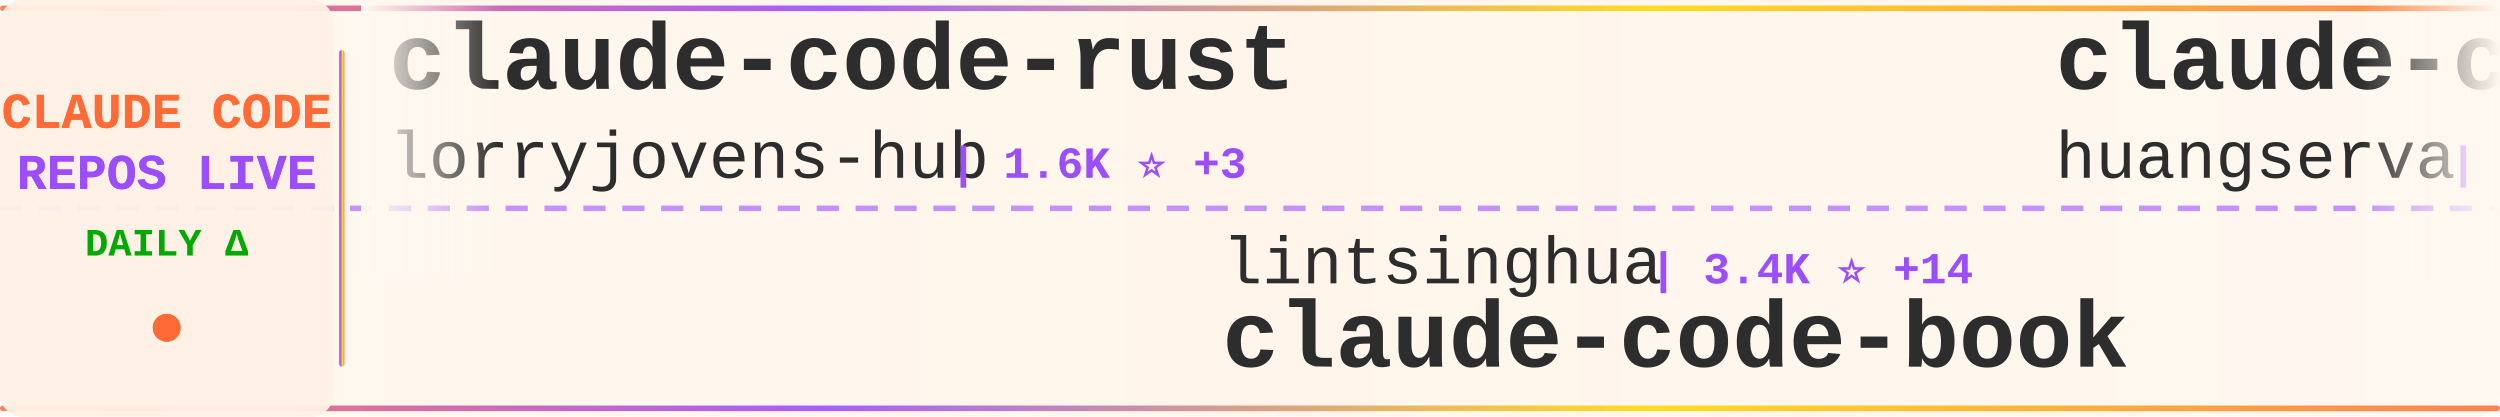
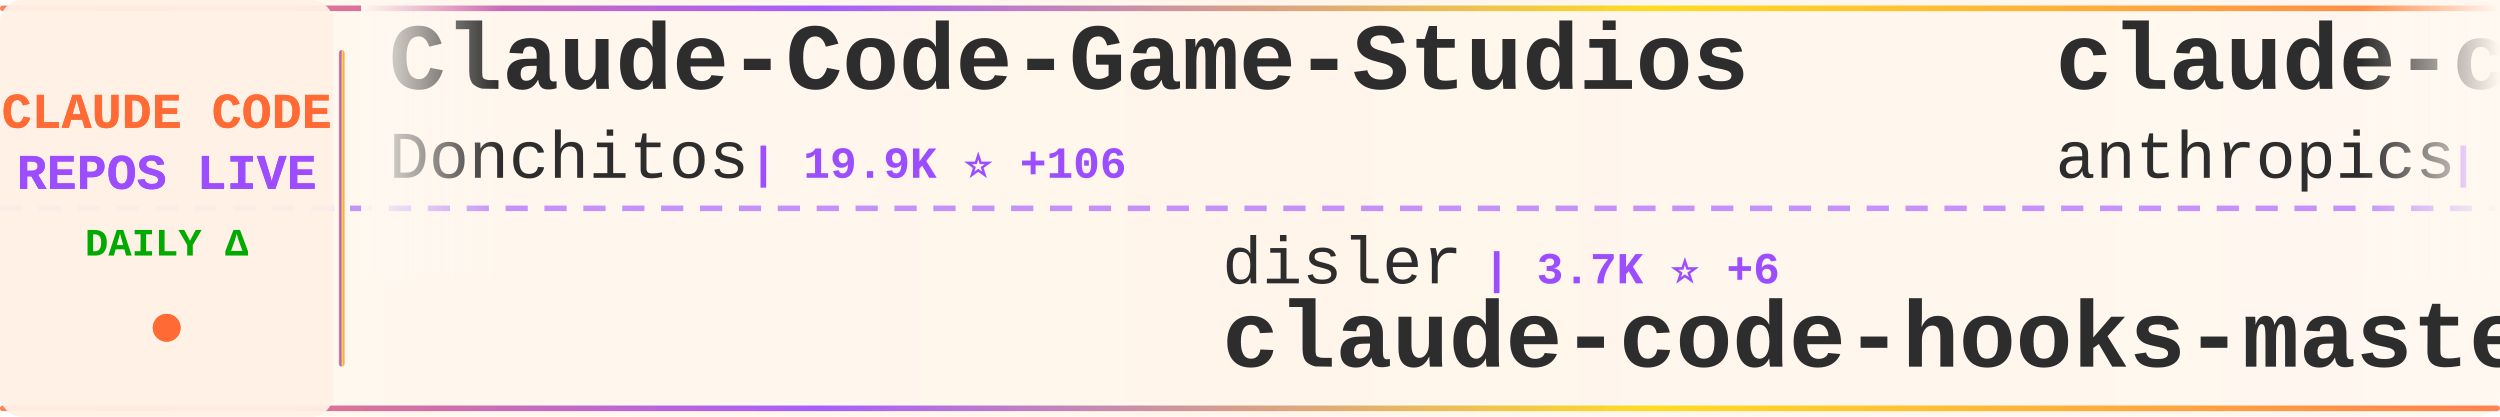
<svg xmlns="http://www.w3.org/2000/svg" width="900" height="150">
  <defs>
    <linearGradient id="tickerBg" x1="0%" y1="0%" x2="100%" y2="0%">
      <stop offset="0%" style="stop-color:#fff8f0;stop-opacity:0.98" />
      <stop offset="50%" style="stop-color:#fff5eb;stop-opacity:1" />
      <stop offset="100%" style="stop-color:#fff8f0;stop-opacity:0.98" />
    </linearGradient>
    <linearGradient id="borderGrad" x1="0%" y1="0%" x2="100%" y2="0%">
      <stop offset="0%" style="stop-color:#FF6B35;stop-opacity:0.85">
        <animate attributeName="stop-opacity" values="0.85;1;0.85" dur="2s" repeatCount="indefinite" />
      </stop>
      <stop offset="33%" style="stop-color:#9C4EFF;stop-opacity:0.9">
        <animate attributeName="stop-opacity" values="0.9;1;0.9" dur="2.2s" repeatCount="indefinite" />
      </stop>
      <stop offset="66%" style="stop-color:#FFD700;stop-opacity:0.85">
        <animate attributeName="stop-opacity" values="0.85;1;0.85" dur="1.8s" repeatCount="indefinite" />
      </stop>
      <stop offset="100%" style="stop-color:#FF6B35;stop-opacity:0.85">
        <animate attributeName="stop-opacity" values="0.85;1;0.85" dur="2s" repeatCount="indefinite" />
      </stop>
    </linearGradient>
    <filter id="textGlow">
      <feGaussianBlur stdDeviation="0.15" result="coloredBlur" />
      <feMerge>
        <feMergeNode in="coloredBlur" />
        <feMergeNode in="SourceGraphic" />
      </feMerge>
    </filter>
    <filter id="metricGlow">
      <feGaussianBlur stdDeviation="0.2" result="coloredBlur" />
      <feMerge>
        <feMergeNode in="coloredBlur" />
        <feMergeNode in="SourceGraphic" />
      </feMerge>
    </filter>
    <linearGradient id="leftFade" x1="0%" y1="0%" x2="100%" y2="0%">
      <stop offset="0%" style="stop-color:#fff8f0;stop-opacity:1" />
      <stop offset="100%" style="stop-color:#fff8f0;stop-opacity:0" />
    </linearGradient>
    <linearGradient id="rightFade" x1="0%" y1="0%" x2="100%" y2="0%">
      <stop offset="0%" style="stop-color:#fff8f0;stop-opacity:0" />
      <stop offset="100%" style="stop-color:#fff8f0;stop-opacity:1" />
    </linearGradient>
  </defs>
  <rect width="900" height="150" fill="url(#tickerBg)" rx="8" />
  <rect x="0" y="2" width="900" height="2" fill="url(#borderGrad)" rx="1" />
  <rect x="0" y="146" width="900" height="2" fill="url(#borderGrad)" rx="1" />
  <line x1="0" y1="75" x2="900" y2="75" stroke="#9C4EFF" stroke-width="2" stroke-dasharray="8 6" opacity="0.6" />
  <rect x="0" y="0" width="120" height="150" fill="#fff0e6" opacity="0.95" rx="8" />
  <text x="60" y="46" font-family="'Courier New', monospace" font-size="18" font-weight="bold" fill="#FF6B35" text-anchor="middle" filter="url(#textGlow)">
    CLAUDE CODE
  </text>
  <text x="60" y="68" font-family="'Courier New', monospace" font-size="18" font-weight="bold" fill="#9C4EFF" text-anchor="middle" filter="url(#textGlow)">
    REPOS LIVE
  </text>
  <text x="60" y="92" font-family="'Courier New', monospace" font-size="14" font-weight="bold" fill="#00aa00" text-anchor="middle">
    DAILY Δ
  </text>
  <circle cx="60" cy="118" r="5" fill="#FF6B35" filter="url(#metricGlow)">
    <animate attributeName="r" values="4;6;4" dur="1.5s" repeatCount="indefinite" />
    <animate attributeName="opacity" values="0.6;1;0.6" dur="1.5s" repeatCount="indefinite" />
  </circle>
  <rect x="122" y="18" width="2" height="114" fill="url(#borderGrad)" rx="1" />
  <clipPath id="tickerClip">
    <rect x="130" y="0" width="770" height="150" />
  </clipPath>
  <g clip-path="url(#tickerClip)">
    <g id="tickerItems">
      <animateTransform attributeName="transform" attributeType="XML" type="translate" from="0 0" to="-3000 0" dur="54s" repeatCount="indefinite" />
      <g transform="translate(0, 0)">
-         <text x="140" y="32" font-family="'Courier New', monospace" font-size="34" font-weight="bold" fill="#2d2d2d">claude-code-rust</text>
-         <text x="140" y="64" font-family="'Courier New', monospace" font-size="24" font-weight="normal" fill="#2d2d2d" opacity="1.0">lorryjovens-hub</text>
-         <text x="342" y="64" font-family="'Courier New', monospace" font-size="16" font-weight="bold" fill="#9C4EFF"> | 1.6K ⭐ +3</text>
+         <text x="140" y="32" font-family="'Courier New', monospace" font-size="34" font-weight="bold" fill="#2d2d2d">Claude-Code-Game-Studios</text>
+         <text x="140" y="64" font-family="'Courier New', monospace" font-size="24" font-weight="normal" fill="#2d2d2d" opacity="1.0">Donchitos</text>
+         <text x="270" y="64" font-family="'Courier New', monospace" font-size="16" font-weight="bold" fill="#9C4EFF"> | 19.9K ⭐ +106</text>
      </g>
      <g transform="translate(300, 0)">
-         <text x="140" y="102" font-family="'Courier New', monospace" font-size="24" font-weight="normal" fill="#2d2d2d" opacity="1.0">lintsinghua</text>
-         <text x="294" y="102" font-family="'Courier New', monospace" font-size="16" font-weight="bold" fill="#9C4EFF"> | 3.4K ⭐ +14</text>
-         <text x="140" y="132" font-family="'Courier New', monospace" font-size="34" font-weight="bold" fill="#2d2d2d">claude-code-book</text>
+         <text x="140" y="102" font-family="'Courier New', monospace" font-size="24" font-weight="normal" fill="#2d2d2d" opacity="1.0">disler</text>
+         <text x="234" y="102" font-family="'Courier New', monospace" font-size="16" font-weight="bold" fill="#9C4EFF"> | 3.7K ⭐ +6</text>
+         <text x="140" y="132" font-family="'Courier New', monospace" font-size="34" font-weight="bold" fill="#2d2d2d">claude-code-hooks-master...</text>
      </g>
      <g transform="translate(600, 0)">
-         <text x="140" y="32" font-family="'Courier New', monospace" font-size="34" font-weight="bold" fill="#2d2d2d">claude-code-cli</text>
-         <text x="140" y="64" font-family="'Courier New', monospace" font-size="24" font-weight="normal" fill="#2d2d2d" opacity="1.0">huangserva</text>
-         <text x="282" y="64" font-family="'Courier New', monospace" font-size="16" font-weight="bold" fill="#9C4EFF"> | 588 ⭐</text>
+         <text x="140" y="32" font-family="'Courier New', monospace" font-size="34" font-weight="bold" fill="#2d2d2d">claude-code-base-action</text>
+         <text x="140" y="64" font-family="'Courier New', monospace" font-size="24" font-weight="normal" fill="#2d2d2d" opacity="1.0">anthropics</text>
+         <text x="282" y="64" font-family="'Courier New', monospace" font-size="16" font-weight="bold" fill="#9C4EFF"> | 848 ⭐ +2</text>
      </g>
      <g transform="translate(900, 0)">
-         <text x="140" y="102" font-family="'Courier New', monospace" font-size="24" font-weight="normal" fill="#2d2d2d" opacity="1.0">alirezarezvani</text>
-         <text x="330" y="102" font-family="'Courier New', monospace" font-size="16" font-weight="bold" fill="#9C4EFF"> | 16.2K ⭐ +96</text>
-         <text x="140" y="132" font-family="'Courier New', monospace" font-size="34" font-weight="bold" fill="#2d2d2d">claude-skills</text>
+         <text x="140" y="102" font-family="'Courier New', monospace" font-size="24" font-weight="normal" fill="#2d2d2d" opacity="1.0">777genius</text>
+         <text x="270" y="102" font-family="'Courier New', monospace" font-size="16" font-weight="bold" fill="#9C4EFF"> | 912 ⭐</text>
+         <text x="140" y="132" font-family="'Courier New', monospace" font-size="34" font-weight="bold" fill="#2d2d2d">claude-code-source-code</text>
      </g>
      <g transform="translate(1200, 0)">
-         <text x="140" y="32" font-family="'Courier New', monospace" font-size="34" font-weight="bold" fill="#2d2d2d">claude-code-source</text>
-         <text x="140" y="64" font-family="'Courier New', monospace" font-size="24" font-weight="normal" fill="#2d2d2d" opacity="1.0">hangsman</text>
-         <text x="258" y="64" font-family="'Courier New', monospace" font-size="16" font-weight="bold" fill="#9C4EFF"> | 780 ⭐</text>
+         <text x="140" y="32" font-family="'Courier New', monospace" font-size="34" font-weight="bold" fill="#2d2d2d">claude_codex_bridge</text>
+         <text x="140" y="64" font-family="'Courier New', monospace" font-size="24" font-weight="normal" fill="#2d2d2d" opacity="1.0">SeemSeam</text>
+         <text x="258" y="64" font-family="'Courier New', monospace" font-size="16" font-weight="bold" fill="#9C4EFF"> | 2.8K ⭐ +17</text>
      </g>
      <g transform="translate(1500, 0)">
-         <text x="140" y="102" font-family="'Courier New', monospace" font-size="24" font-weight="normal" fill="#2d2d2d" opacity="1.0">sickn33</text>
-         <text x="246" y="102" font-family="'Courier New', monospace" font-size="16" font-weight="bold" fill="#9C4EFF"> | 38.7K ⭐ +118</text>
-         <text x="140" y="132" font-family="'Courier New', monospace" font-size="34" font-weight="bold" fill="#2d2d2d">antigravity-awesome-skil...</text>
+         <text x="140" y="102" font-family="'Courier New', monospace" font-size="24" font-weight="normal" fill="#2d2d2d" opacity="1.0">huangserva</text>
+         <text x="282" y="102" font-family="'Courier New', monospace" font-size="16" font-weight="bold" fill="#9C4EFF"> | 588 ⭐</text>
+         <text x="140" y="132" font-family="'Courier New', monospace" font-size="34" font-weight="bold" fill="#2d2d2d">claude-code-cli</text>
      </g>
      <g transform="translate(1800, 0)">
-         <text x="140" y="32" font-family="'Courier New', monospace" font-size="34" font-weight="bold" fill="#2d2d2d">claude-code-infrastructu...</text>
-         <text x="140" y="64" font-family="'Courier New', monospace" font-size="24" font-weight="normal" fill="#2d2d2d" opacity="1.0">diet103</text>
-         <text x="246" y="64" font-family="'Courier New', monospace" font-size="16" font-weight="bold" fill="#9C4EFF"> | 9.7K ⭐ +2</text>
+         <text x="140" y="32" font-family="'Courier New', monospace" font-size="34" font-weight="bold" fill="#2d2d2d">ClaudeCodeAgents</text>
+         <text x="140" y="64" font-family="'Courier New', monospace" font-size="24" font-weight="normal" fill="#2d2d2d" opacity="1.0">darcyegb</text>
+         <text x="258" y="64" font-family="'Courier New', monospace" font-size="16" font-weight="bold" fill="#9C4EFF"> | 701 ⭐</text>
      </g>
      <g transform="translate(2100, 0)">
-         <text x="140" y="102" font-family="'Courier New', monospace" font-size="24" font-weight="normal" fill="#2d2d2d" opacity="1.0">Yuyz0112</text>
-         <text x="258" y="102" font-family="'Courier New', monospace" font-size="16" font-weight="bold" fill="#9C4EFF"> | 2.4K ⭐</text>
-         <text x="140" y="132" font-family="'Courier New', monospace" font-size="34" font-weight="bold" fill="#2d2d2d">claude-code-reverse</text>
+         <text x="140" y="102" font-family="'Courier New', monospace" font-size="24" font-weight="normal" fill="#2d2d2d" opacity="1.0">sugyan</text>
+         <text x="234" y="102" font-family="'Courier New', monospace" font-size="16" font-weight="bold" fill="#9C4EFF"> | 1.1K ⭐ +3</text>
+         <text x="140" y="132" font-family="'Courier New', monospace" font-size="34" font-weight="bold" fill="#2d2d2d">claude-code-webui</text>
      </g>
      <g transform="translate(2400, 0)">
-         <text x="140" y="32" font-family="'Courier New', monospace" font-size="34" font-weight="bold" fill="#2d2d2d">claude-code-plugins-plus...</text>
-         <text x="140" y="64" font-family="'Courier New', monospace" font-size="24" font-weight="normal" fill="#2d2d2d" opacity="1.0">jeremylongshore</text>
-         <text x="342" y="64" font-family="'Courier New', monospace" font-size="16" font-weight="bold" fill="#9C4EFF"> | 2.2K ⭐ +2</text>
+         <text x="140" y="32" font-family="'Courier New', monospace" font-size="34" font-weight="bold" fill="#2d2d2d">oh-my-claudecode</text>
+         <text x="140" y="64" font-family="'Courier New', monospace" font-size="24" font-weight="normal" fill="#2d2d2d" opacity="1.0">Yeachan-Heo</text>
+         <text x="294" y="64" font-family="'Courier New', monospace" font-size="16" font-weight="bold" fill="#9C4EFF"> | 34.8K ⭐ +93</text>
      </g>
      <g transform="translate(2700, 0)">
-         <text x="140" y="102" font-family="'Courier New', monospace" font-size="24" font-weight="normal" fill="#2d2d2d" opacity="1.0">KPR111</text>
-         <text x="234" y="102" font-family="'Courier New', monospace" font-size="16" font-weight="bold" fill="#9C4EFF"> | 17 ⭐</text>
-         <text x="140" y="132" font-family="'Courier New', monospace" font-size="34" font-weight="bold" fill="#2d2d2d">Claude-Code</text>
+         <text x="140" y="102" font-family="'Courier New', monospace" font-size="24" font-weight="normal" fill="#2d2d2d" opacity="1.0">carlvellotti</text>
+         <text x="306" y="102" font-family="'Courier New', monospace" font-size="16" font-weight="bold" fill="#9C4EFF"> | 2.0K ⭐ +5</text>
+         <text x="140" y="132" font-family="'Courier New', monospace" font-size="34" font-weight="bold" fill="#2d2d2d">claude-code-pm-course</text>
      </g>
      <g transform="translate(3000, 0)">
-         <text x="140" y="32" font-family="'Courier New', monospace" font-size="34" font-weight="bold" fill="#2d2d2d">claude-code-rust</text>
-         <text x="140" y="64" font-family="'Courier New', monospace" font-size="24" font-weight="normal" fill="#2d2d2d" opacity="1.0">lorryjovens-hub</text>
-         <text x="342" y="64" font-family="'Courier New', monospace" font-size="16" font-weight="bold" fill="#9C4EFF"> | 1.6K ⭐ +3</text>
+         <text x="140" y="32" font-family="'Courier New', monospace" font-size="34" font-weight="bold" fill="#2d2d2d">Claude-Code-Game-Studios</text>
+         <text x="140" y="64" font-family="'Courier New', monospace" font-size="24" font-weight="normal" fill="#2d2d2d" opacity="1.0">Donchitos</text>
+         <text x="270" y="64" font-family="'Courier New', monospace" font-size="16" font-weight="bold" fill="#9C4EFF"> | 19.9K ⭐ +106</text>
      </g>
      <g transform="translate(3300, 0)">
-         <text x="140" y="102" font-family="'Courier New', monospace" font-size="24" font-weight="normal" fill="#2d2d2d" opacity="1.0">lintsinghua</text>
-         <text x="294" y="102" font-family="'Courier New', monospace" font-size="16" font-weight="bold" fill="#9C4EFF"> | 3.4K ⭐ +14</text>
-         <text x="140" y="132" font-family="'Courier New', monospace" font-size="34" font-weight="bold" fill="#2d2d2d">claude-code-book</text>
+         <text x="140" y="102" font-family="'Courier New', monospace" font-size="24" font-weight="normal" fill="#2d2d2d" opacity="1.0">disler</text>
+         <text x="234" y="102" font-family="'Courier New', monospace" font-size="16" font-weight="bold" fill="#9C4EFF"> | 3.7K ⭐ +6</text>
+         <text x="140" y="132" font-family="'Courier New', monospace" font-size="34" font-weight="bold" fill="#2d2d2d">claude-code-hooks-master...</text>
      </g>
      <g transform="translate(3600, 0)">
-         <text x="140" y="32" font-family="'Courier New', monospace" font-size="34" font-weight="bold" fill="#2d2d2d">claude-code-cli</text>
-         <text x="140" y="64" font-family="'Courier New', monospace" font-size="24" font-weight="normal" fill="#2d2d2d" opacity="1.0">huangserva</text>
-         <text x="282" y="64" font-family="'Courier New', monospace" font-size="16" font-weight="bold" fill="#9C4EFF"> | 588 ⭐</text>
+         <text x="140" y="32" font-family="'Courier New', monospace" font-size="34" font-weight="bold" fill="#2d2d2d">claude-code-base-action</text>
+         <text x="140" y="64" font-family="'Courier New', monospace" font-size="24" font-weight="normal" fill="#2d2d2d" opacity="1.0">anthropics</text>
+         <text x="282" y="64" font-family="'Courier New', monospace" font-size="16" font-weight="bold" fill="#9C4EFF"> | 848 ⭐ +2</text>
      </g>
      <g transform="translate(3900, 0)">
-         <text x="140" y="102" font-family="'Courier New', monospace" font-size="24" font-weight="normal" fill="#2d2d2d" opacity="1.0">alirezarezvani</text>
-         <text x="330" y="102" font-family="'Courier New', monospace" font-size="16" font-weight="bold" fill="#9C4EFF"> | 16.2K ⭐ +96</text>
-         <text x="140" y="132" font-family="'Courier New', monospace" font-size="34" font-weight="bold" fill="#2d2d2d">claude-skills</text>
+         <text x="140" y="102" font-family="'Courier New', monospace" font-size="24" font-weight="normal" fill="#2d2d2d" opacity="1.0">777genius</text>
+         <text x="270" y="102" font-family="'Courier New', monospace" font-size="16" font-weight="bold" fill="#9C4EFF"> | 912 ⭐</text>
+         <text x="140" y="132" font-family="'Courier New', monospace" font-size="34" font-weight="bold" fill="#2d2d2d">claude-code-source-code</text>
      </g>
    </g>
  </g>
  <rect x="130" y="0" width="50" height="100" fill="url(#leftFade)" />
  <rect x="850" y="0" width="50" height="100" fill="url(#rightFade)" />
</svg>
